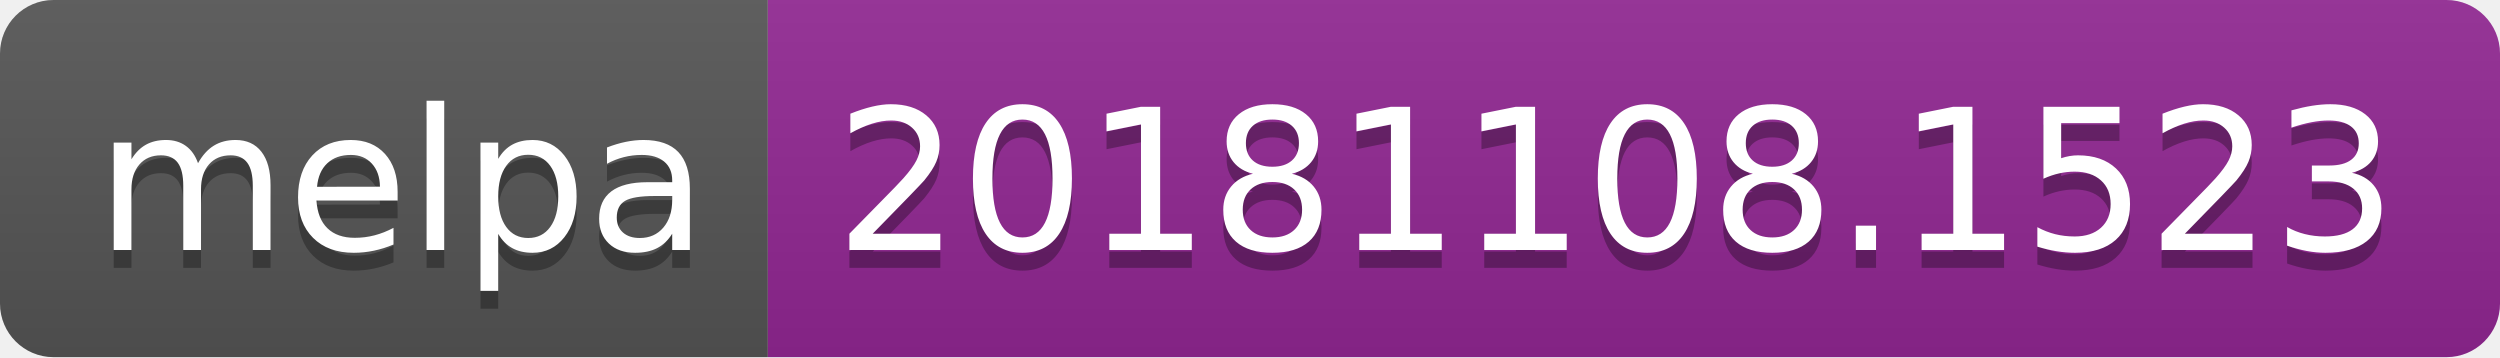
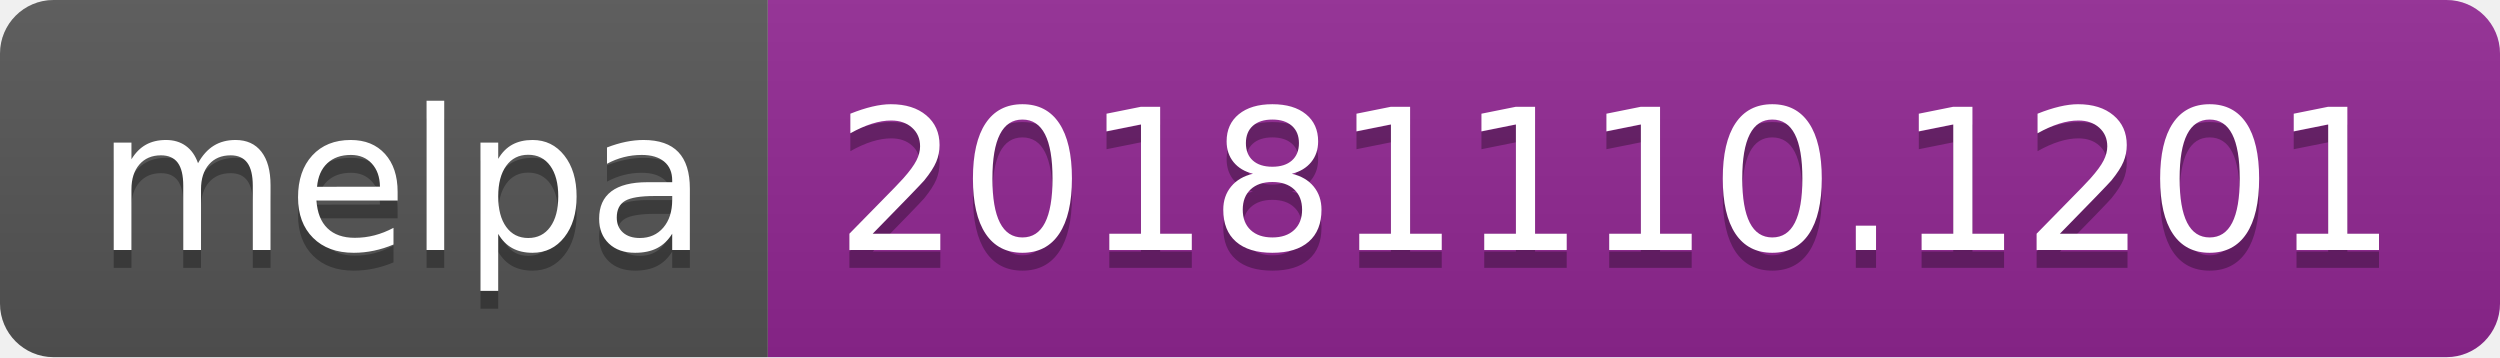
<svg xmlns="http://www.w3.org/2000/svg" width="140" height="20">
  <linearGradient id="b" x2="0" y2="100%">
    <stop offset="0" stop-color="#bbb" stop-opacity=".1" />
    <stop offset="1" stop-opacity=".1" />
  </linearGradient>
  <clipPath id="a">
    <rect width="140" height="20" rx="3" fill="#fff" />
  </clipPath>
  <g clip-path="url(#a)">
    <path fill="#555" d="M0 0h43v20H0z" />
    <path fill="#922793" d="M43 0h97v20H43z" />
    <path fill="url(#b)" d="M0 0h140v20H0z" />
  </g>
  <g fill="#fff" text-anchor="middle" font-family="DejaVu Sans,Verdana,Geneva,sans-serif" font-size="110">
    <text x="225" y="150" fill="#010101" fill-opacity=".3" transform="scale(.1)" textLength="330">melpa</text>
    <text x="225" y="140" transform="scale(.1)" textLength="330">melpa</text>
-     <text x="905" y="150" fill="#010101" fill-opacity=".3" transform="scale(.1)" textLength="870">20181108.1523</text>
-     <text x="905" y="140" transform="scale(.1)" textLength="870">20181108.1523</text>
+     <text x="905" y="150" fill="#010101" fill-opacity=".3" transform="scale(.1)" textLength="870">20181110.1201</text>
+     <text x="905" y="140" transform="scale(.1)" textLength="870">20181110.1201</text>
  </g>
</svg>
